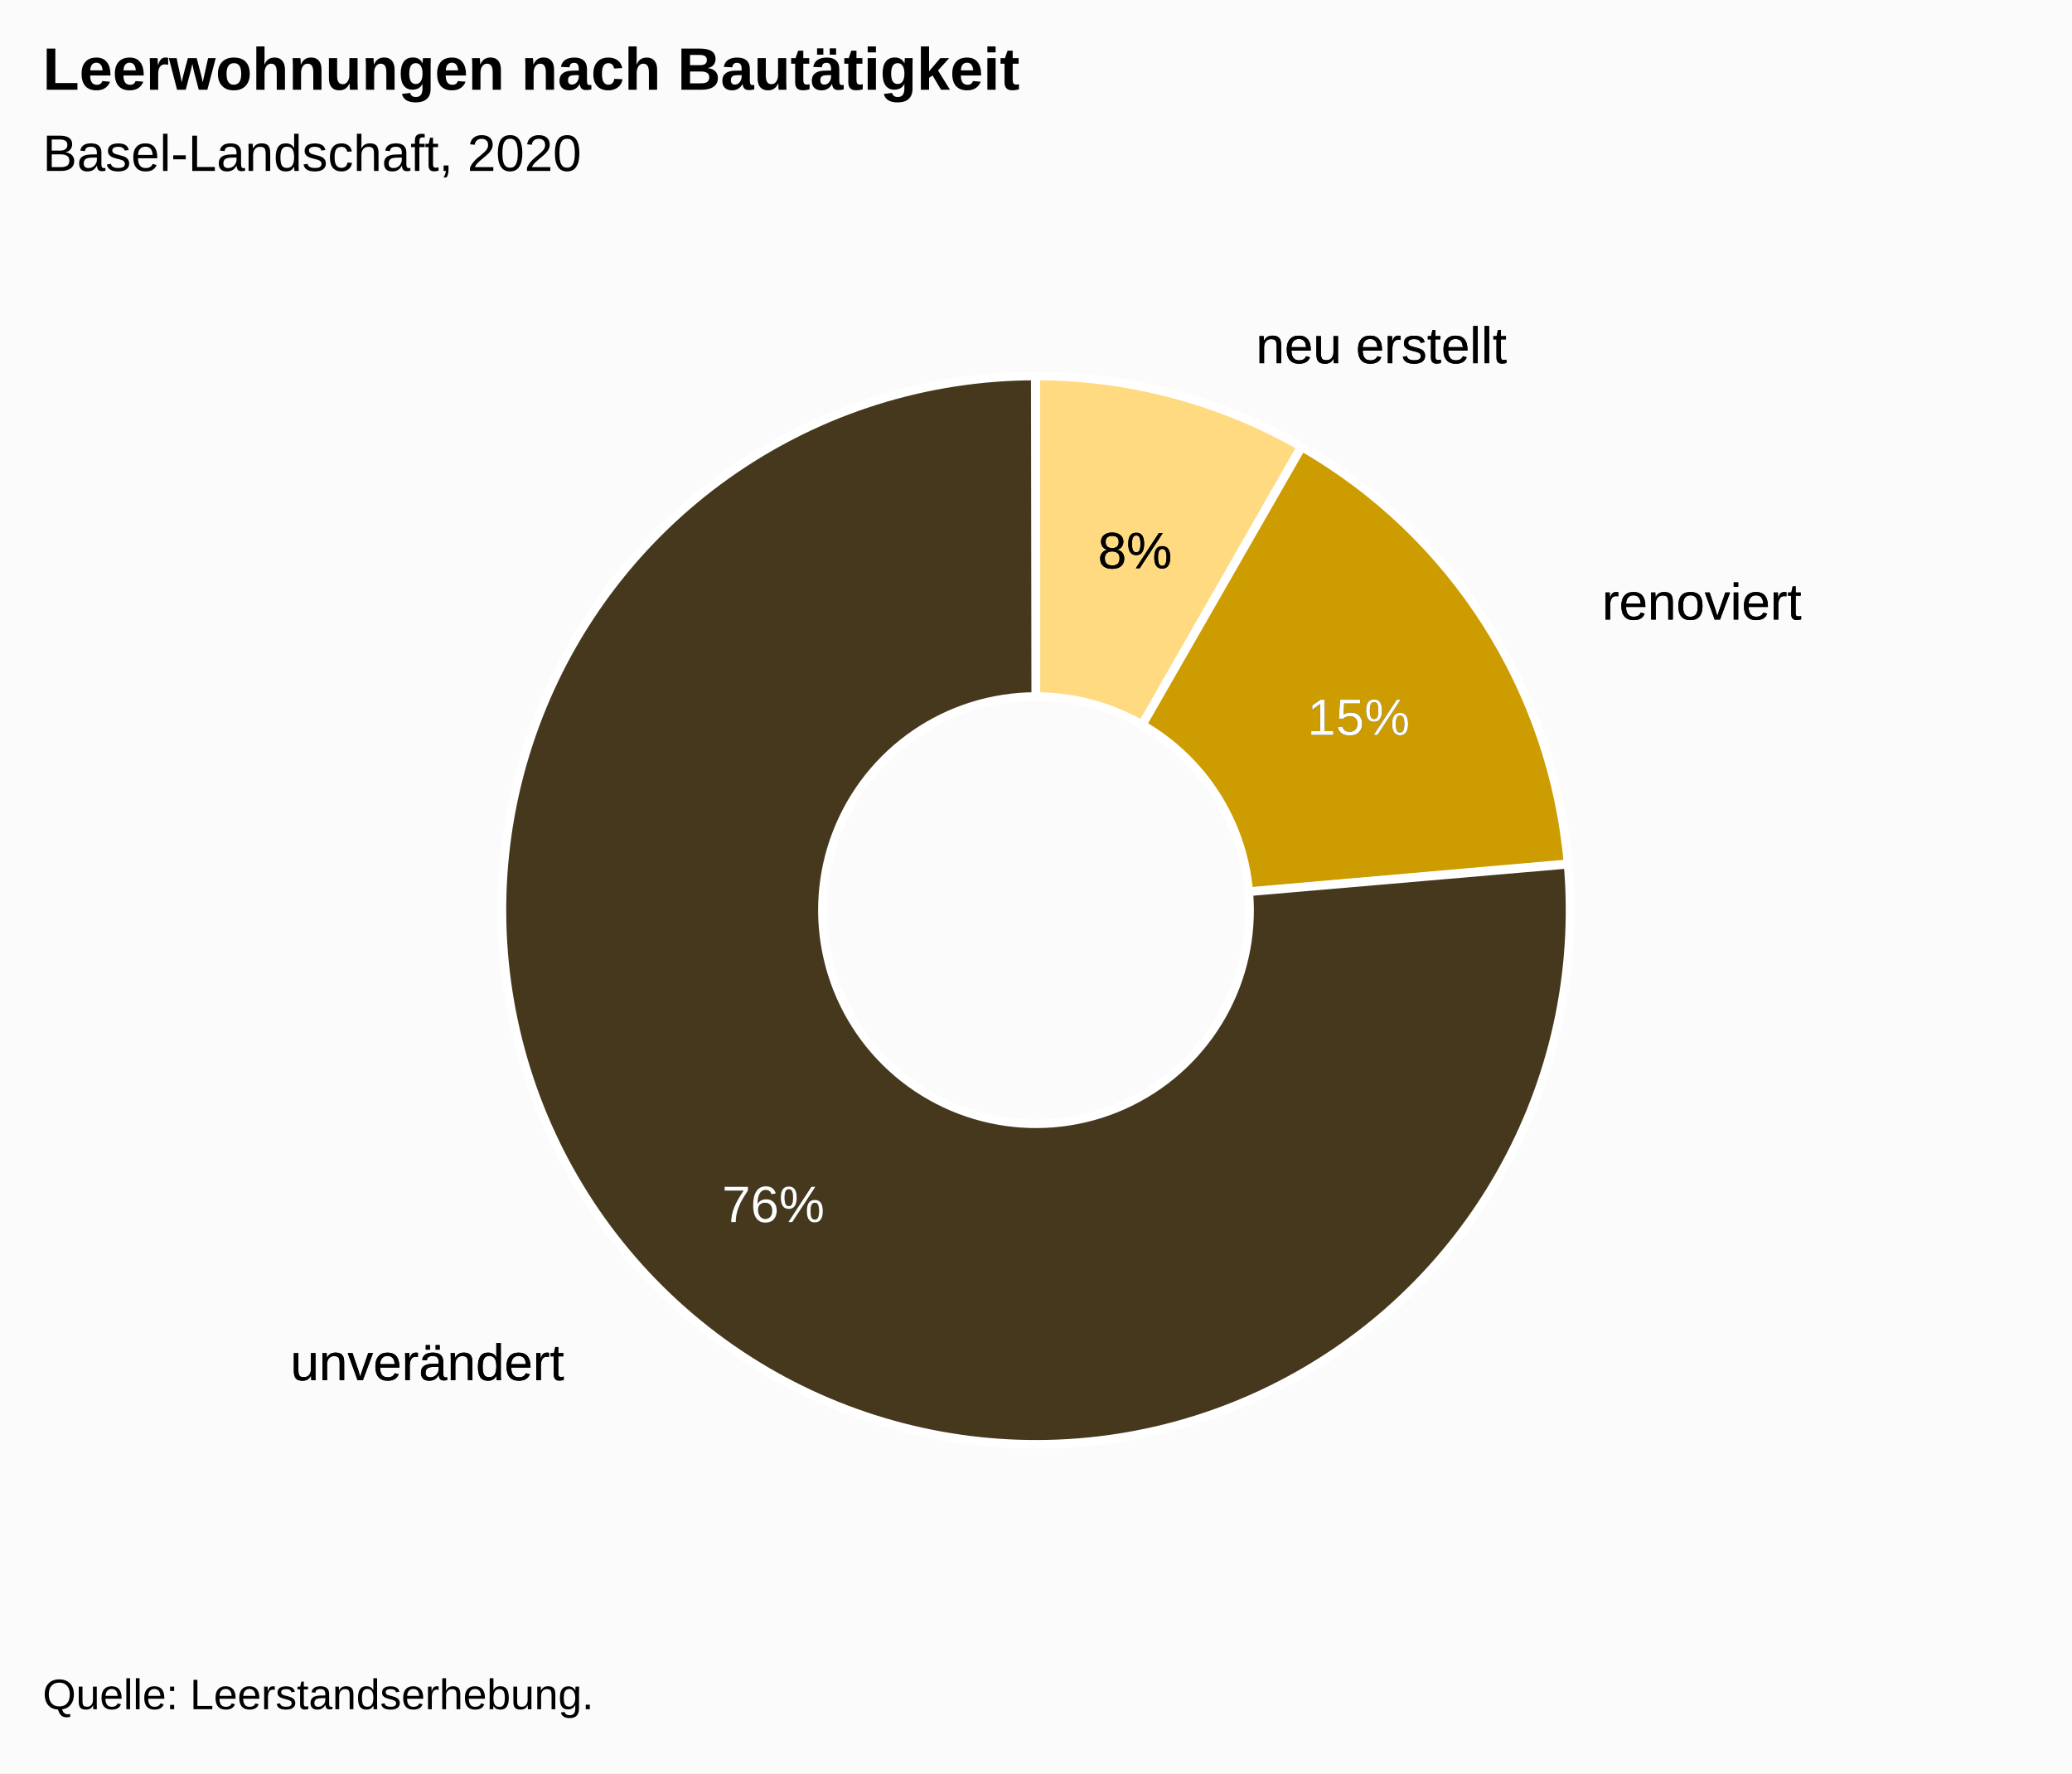
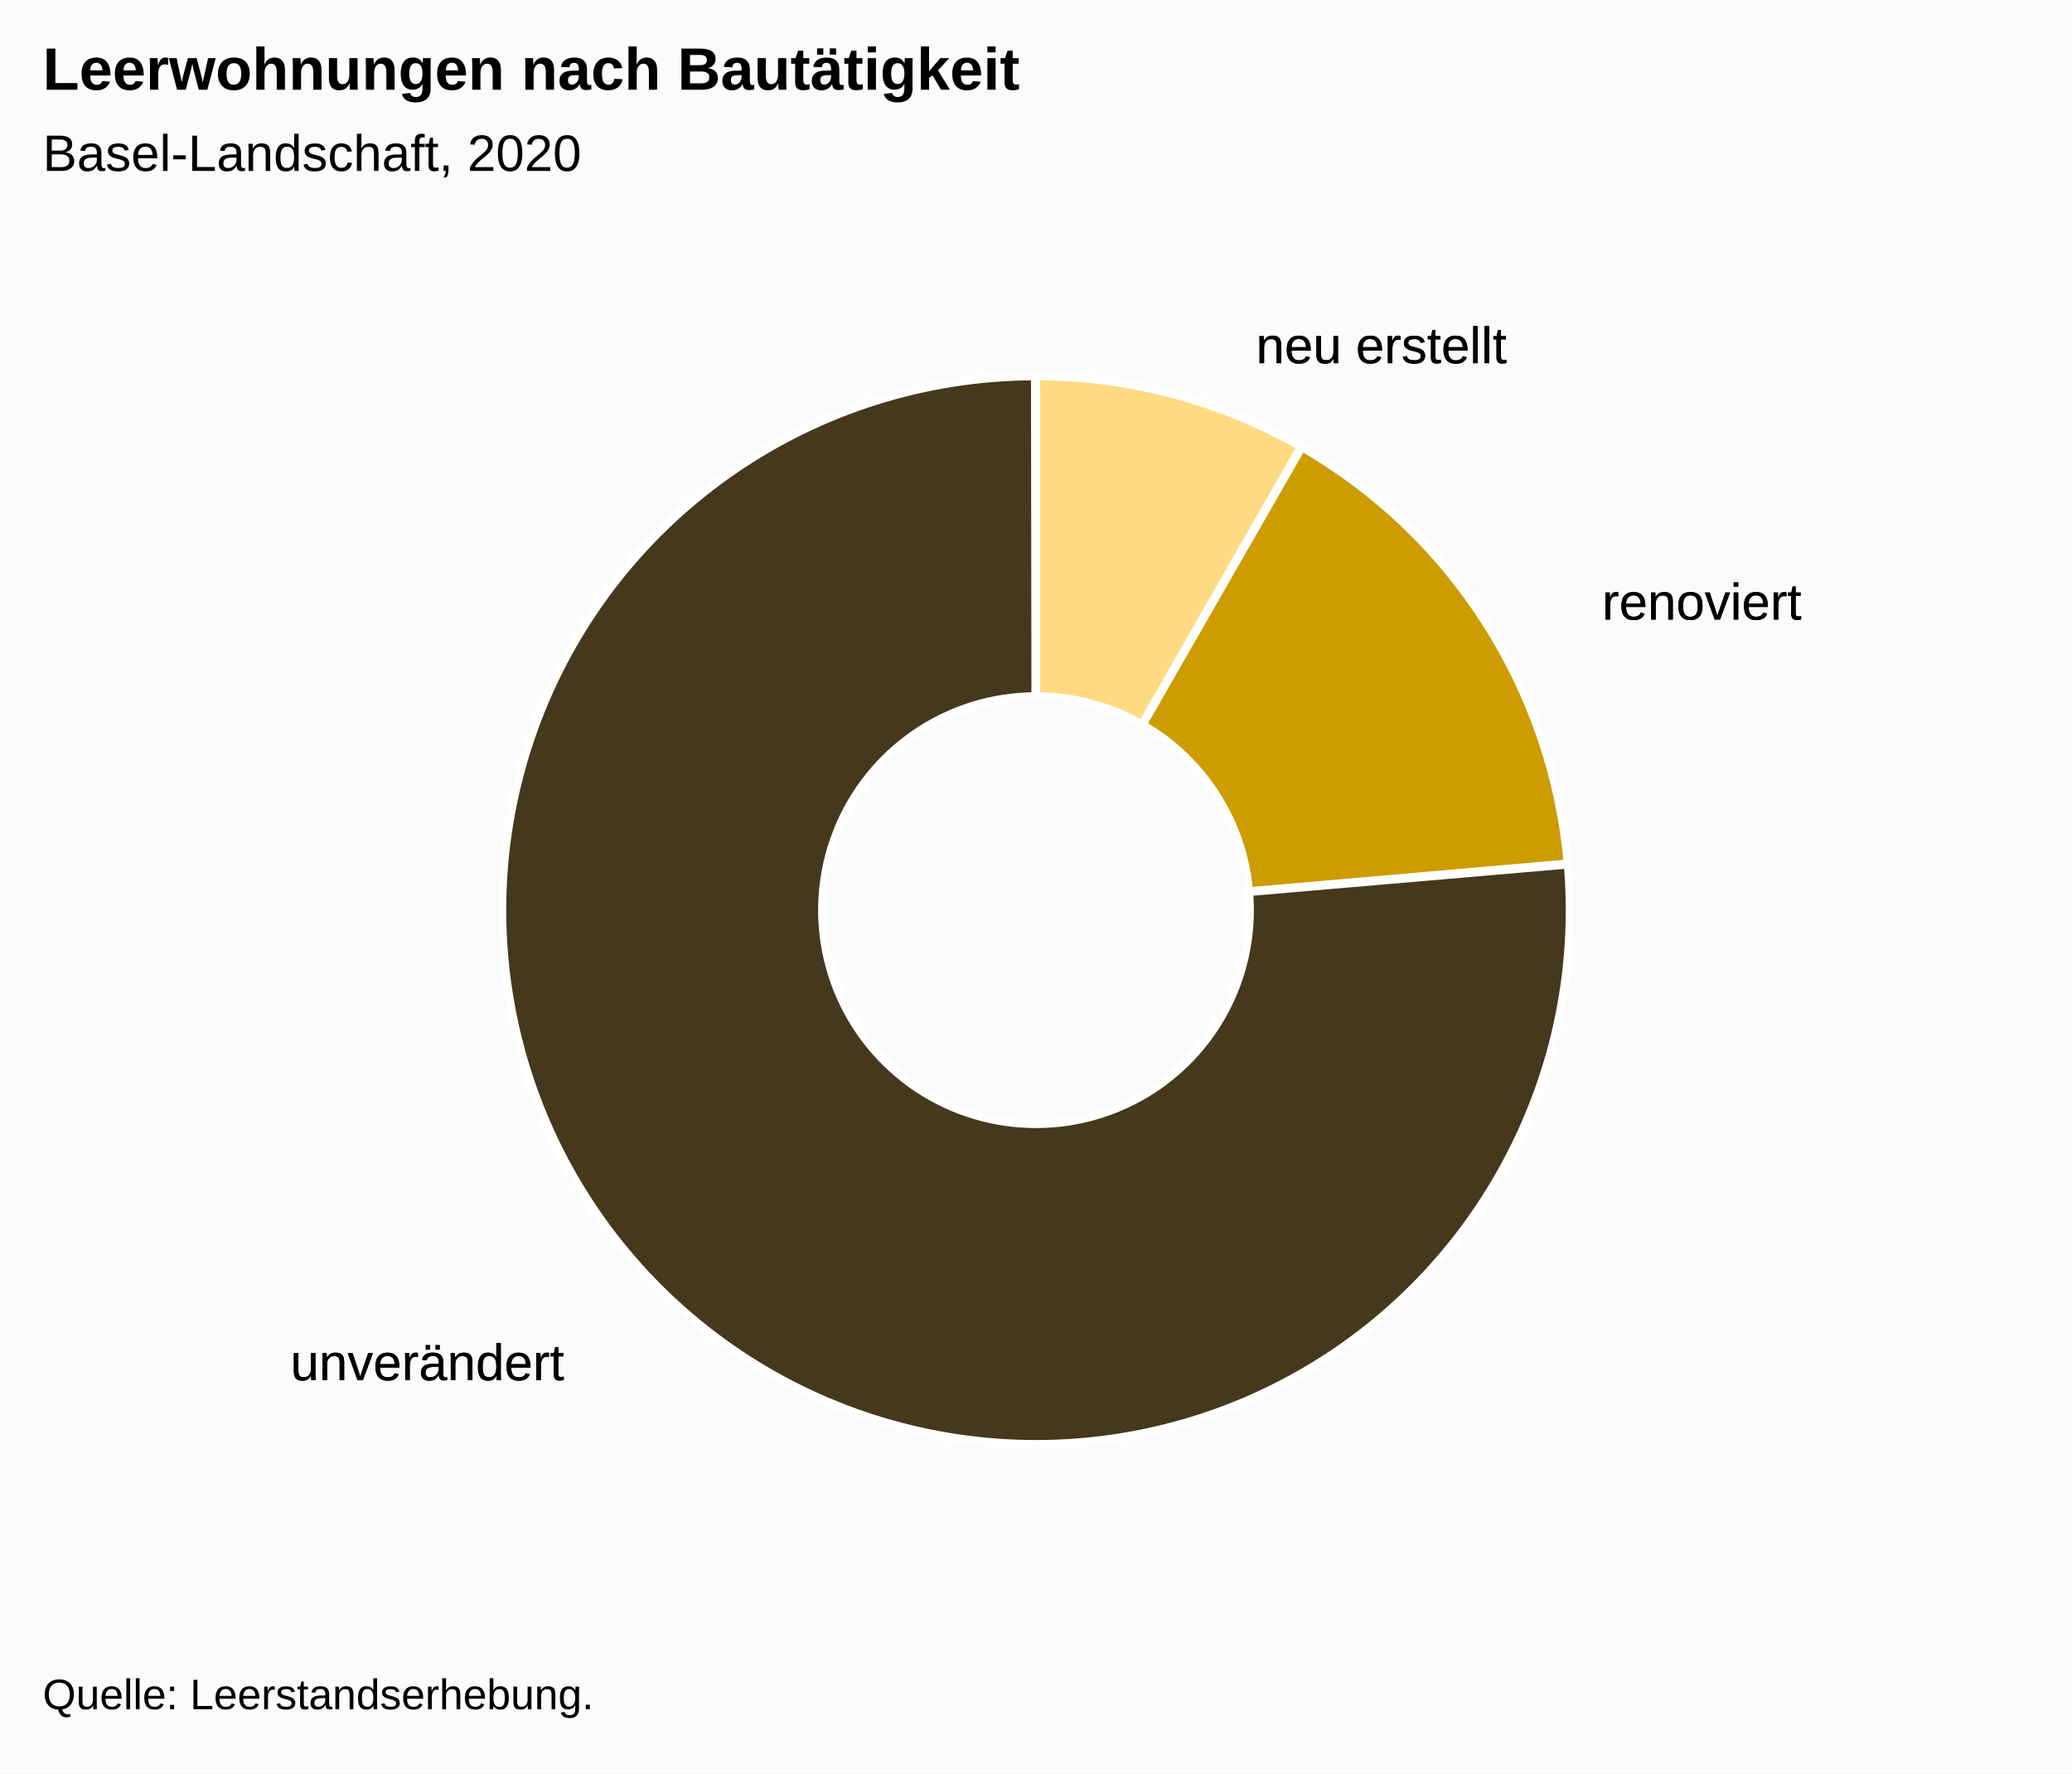
<svg xmlns="http://www.w3.org/2000/svg" version="1.1" class="highcharts-root" style="font-family:Arial;font-size:12px;" viewBox="0 0 485 415">
  <defs>
-     <clipPath id="highcharts-2ykhaec-19-">
+     <clipPath id="highcharts-q8317xc-19-">
      <rect x="0" y="0" width="465" height="314" fill="none" />
    </clipPath>
  </defs>
  <rect fill="#fbfbfb" class="highcharts-background" x="0" y="0" width="485" height="415" rx="0" ry="0" />
  <rect fill="none" class="highcharts-plot-background" x="10" y="56" width="465" height="314" />
  <g class="highcharts-pane-group" data-z-index="0" />
  <rect fill="none" class="highcharts-plot-border" data-z-index="1" x="10" y="56" width="465" height="314" />
  <g class="highcharts-series-group" data-z-index="3">
    <g class="highcharts-series highcharts-series-0 highcharts-pie-series" data-z-index="0.1" opacity="1" transform="translate(10,56) scale(1 1)">
      <path fill="#7cb5ec" d="M 232.475 32 A 125 125 0 0 1 294.696 48.572 L 294.696 48.572 A 125 125 0 0 0 232.475 32 Z" transform="translate(0,0)" opacity="1" stroke-linejoin="round" class="highcharts-point highcharts-color-0" />
      <path fill="#434348" d="M 294.805 48.634 A 125 125 0 0 1 357.005 145.89 L 357.005 145.89 A 125 125 0 0 0 294.805 48.634 Z" transform="translate(0,0)" opacity="1" stroke-linejoin="round" class="highcharts-point highcharts-color-1" />
      <path fill="#90ed7d" d="M 357.016 146.014 A 125 125 0 1 1 232.326 32 L 232.326 32 A 125 125 0 1 0 357.016 146.014 Z" transform="translate(0,0)" opacity="1" stroke-linejoin="round" class="highcharts-point highcharts-color-2" />
    </g>
    <g class="highcharts-markers highcharts-series-0 highcharts-pie-series" data-z-index="0.1" opacity="1" transform="translate(10,56) scale(1 1)" />
    <g class="highcharts-series highcharts-series-1 highcharts-pie-series" data-z-index="0.1" opacity="1" transform="translate(10,56) scale(1 1)">
      <path fill="#FFDA80" d="M 232.475 32 A 125 125 0 0 1 294.588 48.51 L 257.335 113.604 A 50 50 0 0 0 232.49 107 Z" transform="translate(0,0)" stroke="#ffffff" stroke-width="2" opacity="1" stroke-linejoin="round" class="highcharts-point highcharts-color-0" />
      <path fill="#CD9C00" d="M 294.696 48.572 A 125 125 0 0 1 357.027 146.139 L 282.311 152.655 A 50 50 0 0 0 257.379 113.629 Z" transform="translate(0,0)" stroke="#ffffff" stroke-width="2" opacity="1" stroke-linejoin="round" class="highcharts-point highcharts-color-1" />
      <path fill="#45381D" d="M 357.038 146.263 A 125 125 0 1 1 232.326 32 L 232.431 107 A 50 50 0 1 0 282.315 152.705 Z" transform="translate(0,0)" stroke="#ffffff" stroke-width="2" opacity="1" stroke-linejoin="round" class="highcharts-point highcharts-color-2" />
    </g>
    <g class="highcharts-markers highcharts-series-1 highcharts-pie-series" data-z-index="0.1" opacity="1" transform="translate(10,56) scale(1 1)" />
  </g>
  <text x="10" text-anchor="start" class="highcharts-title" data-z-index="4" style="color:#000000;font-size:14px;font-weight:bold;fill:#000000;" y="21">
    <tspan>Leerwohnungen nach Bautätigkeit</tspan>
  </text>
  <text x="10" text-anchor="start" class="highcharts-subtitle" data-z-index="4" style="color:#000000;font-size:12px;font-weight:normal;font-family:Arial;fill:#000000;" y="40">
    <tspan>Basel-Landschaft, 2020</tspan>
  </text>
  <text x="10" text-anchor="start" class="highcharts-caption" data-z-index="4" style="color:#666666;fill:#666666;" y="382" />
  <g class="highcharts-data-labels highcharts-series-0 highcharts-pie-series" data-z-index="6" opacity="1" transform="translate(10,56) scale(1 1)">
    <g class="highcharts-label highcharts-data-label highcharts-data-label-color-0" data-z-index="1" transform="translate(279,12)">
      <text x="5" data-z-index="1" y="17" style="color:black;cursor:true;font-size:12px;font-weight:normal;fill:black;">
        <tspan x="5" y="17" class="highcharts-text-outline" fill="black" stroke="black" stroke-width="0px" stroke-linejoin="round" style="">neu erstellt</tspan>
        <tspan x="5" y="17">neu erstellt</tspan>
      </text>
    </g>
    <g class="highcharts-label highcharts-data-label highcharts-data-label-color-1" data-z-index="1" transform="translate(360,72)">
      <text x="5" data-z-index="1" y="17" style="color:black;cursor:true;font-size:12px;font-weight:normal;fill:black;">
        <tspan x="5" y="17" class="highcharts-text-outline" fill="black" stroke="black" stroke-width="0px" stroke-linejoin="round" style="">renoviert</tspan>
        <tspan x="5" y="17">renoviert</tspan>
      </text>
    </g>
    <g class="highcharts-label highcharts-data-label highcharts-data-label-color-2" data-z-index="1" transform="translate(53,250)">
      <text x="5" data-z-index="1" y="17" style="color:black;cursor:true;font-size:12px;font-weight:normal;fill:black;">
        <tspan x="5" y="17" class="highcharts-text-outline" fill="black" stroke="black" stroke-width="0px" stroke-linejoin="round" style="">unverändert</tspan>
        <tspan x="5" y="17">unverändert</tspan>
      </text>
    </g>
  </g>
-   <g class="highcharts-data-labels highcharts-series-1 highcharts-pie-series" data-z-index="6" opacity="1" transform="translate(10,56) scale(1 1)">
-     <g class="highcharts-label highcharts-data-label highcharts-data-label-color-0" data-z-index="1" transform="translate(242,60)">
-       <text x="5" data-z-index="1" y="17" style="color:#000000;cursor:true;font-size:12px;font-weight:normal;fill:#000000;">
-         <tspan x="5" y="17" class="highcharts-text-outline" fill="black" stroke="black" stroke-width="0px" stroke-linejoin="round" style="">8%</tspan>
-         <tspan x="5" y="17">8%</tspan>
-       </text>
-     </g>
-     <g class="highcharts-label highcharts-data-label highcharts-data-label-color-1" data-z-index="1" transform="translate(291,99)">
-       <text x="5" data-z-index="1" y="17" style="color:#FFFFFF;cursor:true;font-size:12px;font-weight:normal;fill:#FFFFFF;">
-         <tspan x="5" y="17" class="highcharts-text-outline" fill="black" stroke="black" stroke-width="0px" stroke-linejoin="round" style="">15%</tspan>
-         <tspan x="5" y="17">15%</tspan>
-       </text>
-     </g>
-     <g class="highcharts-label highcharts-data-label highcharts-data-label-color-2" data-z-index="1" transform="translate(154,213)">
-       <text x="5" data-z-index="1" y="17" style="color:#FFFFFF;cursor:true;font-size:12px;font-weight:normal;fill:#FFFFFF;">
-         <tspan x="5" y="17" class="highcharts-text-outline" fill="black" stroke="black" stroke-width="0px" stroke-linejoin="round">76%</tspan>
-         <tspan x="5" y="17">76%</tspan>
-       </text>
-     </g>
-   </g>
  <g class="highcharts-legend" data-z-index="7">
    <rect fill="none" class="highcharts-legend-box" rx="0" ry="0" x="0" y="0" width="8" height="8" visibility="hidden" />
    <g data-z-index="1">
      <g />
    </g>
  </g>
  <text x="10" class="highcharts-credits" text-anchor="start" data-z-index="8" style="cursor:default;color:#000000;font-size:10px;fill:#000000;" y="400">
    <tspan>Quelle: Leerstandserhebung.</tspan>
  </text>
</svg>
